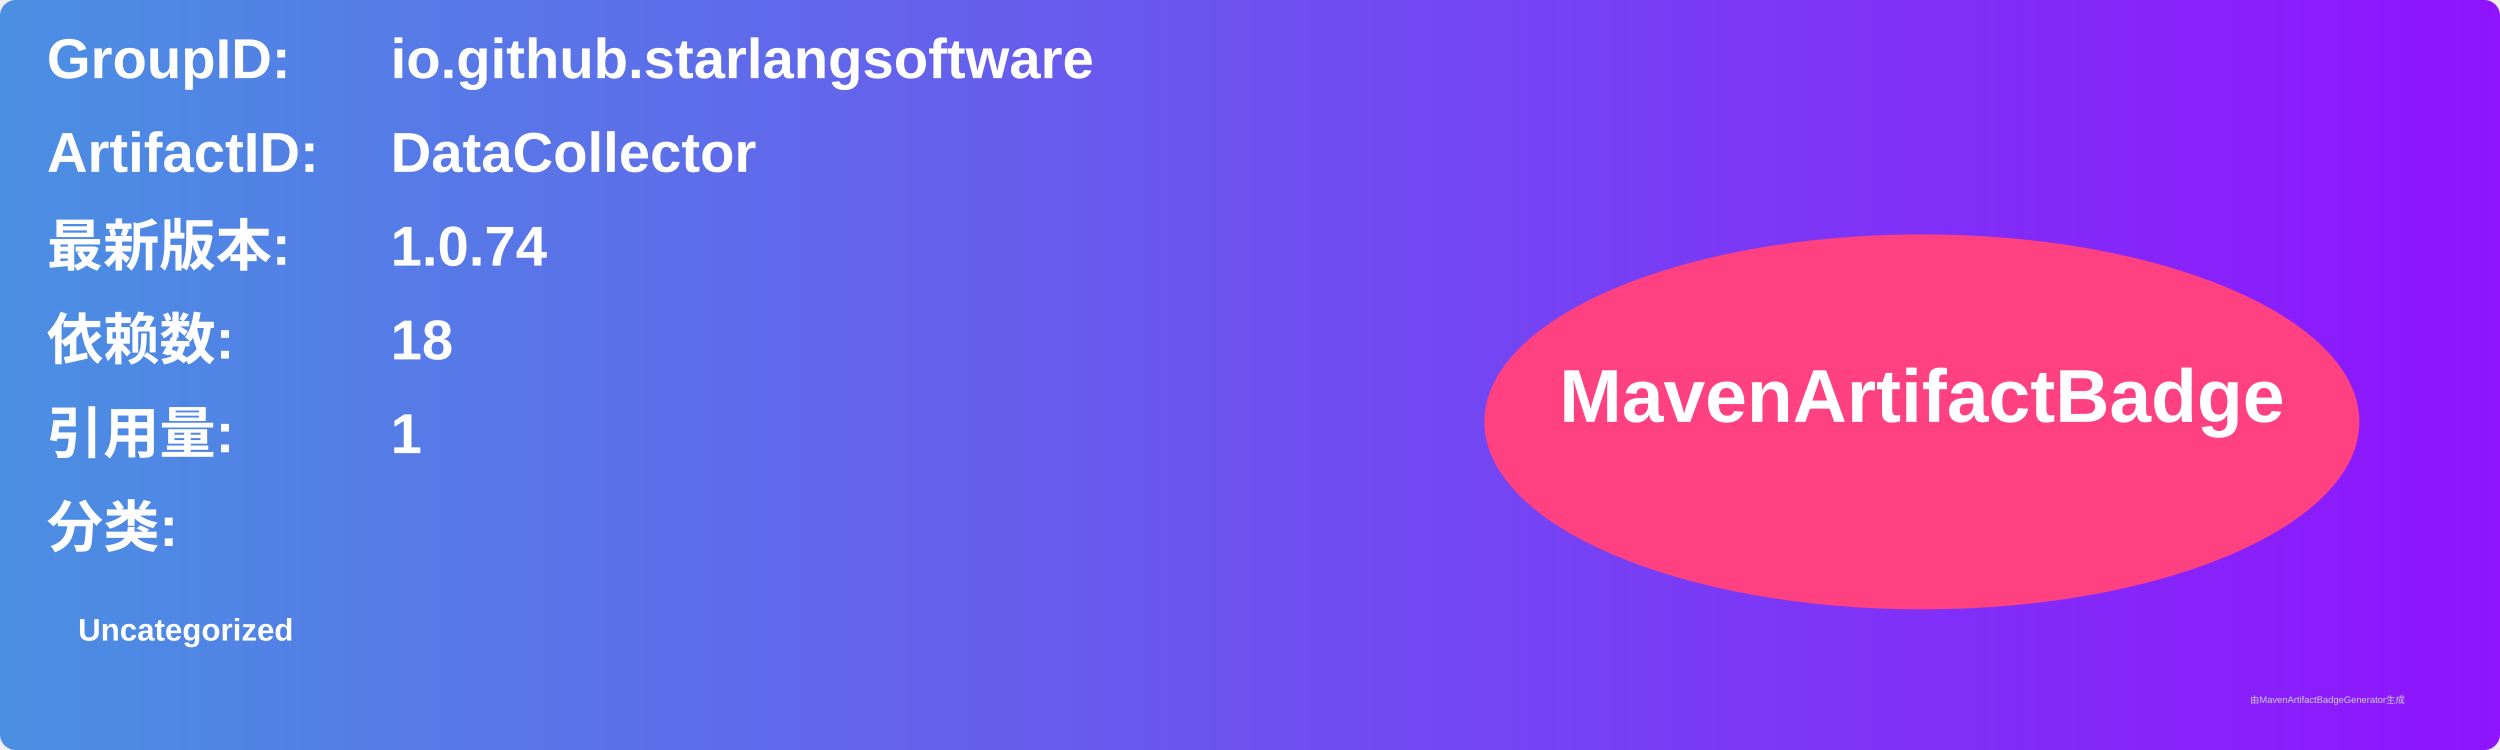
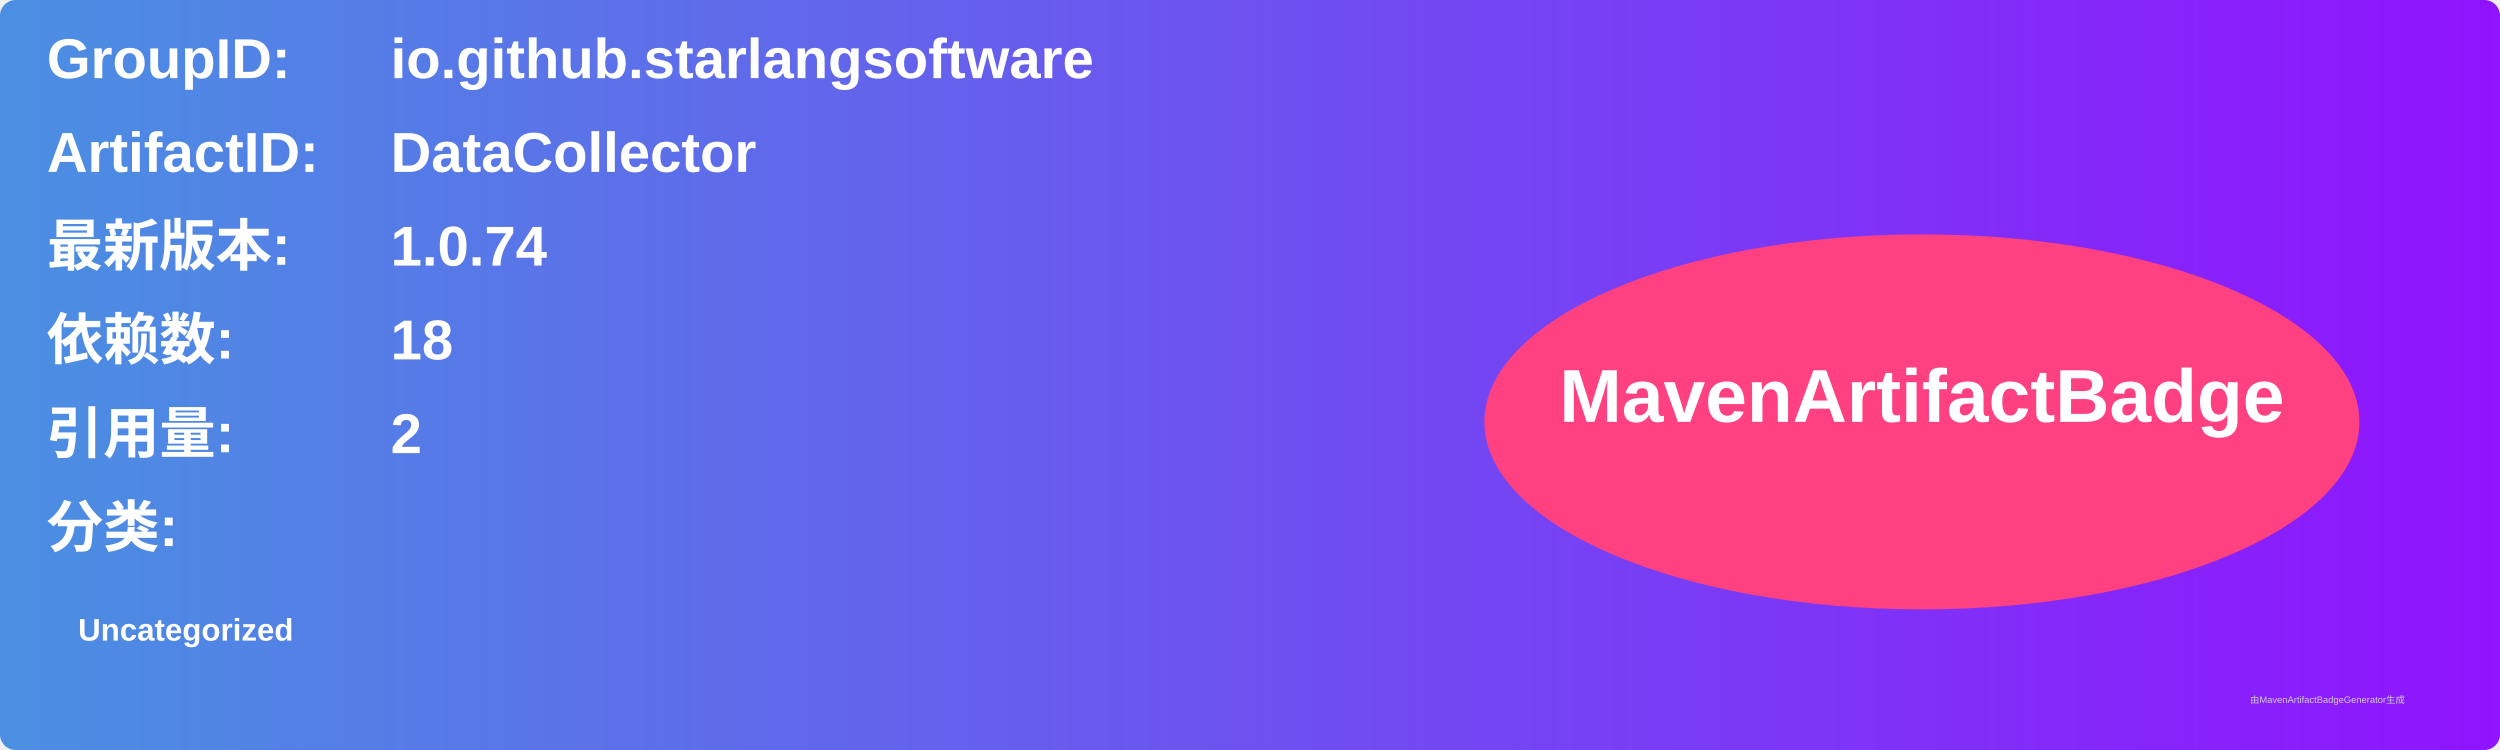
<svg xmlns="http://www.w3.org/2000/svg" width="800" height="240" viewBox="0 0 800 240">
  <linearGradient id="grad" x1="0%" y1="0%" x2="100%" y2="0%">
    <stop offset="0%" stop-color="#4a90e2" />
    <stop offset="100%" stop-color="#9013fe" />
  </linearGradient>
  <rect width="100%" height="100%" rx="5" ry="5" fill="url(#grad)" />
  <g transform="translate(15, 15)">
    <text x="0" y="10" font-family="Arial" font-size="18" fill="white" font-weight="bold" width="260">GroupID:</text>
    <text x="110" y="10" font-family="Arial" font-size="18" fill="white" font-weight="bold" width="460">io.github.starlangsoftware</text>
    <text x="0" y="40" font-family="Arial" font-size="18" fill="white" font-weight="bold" width="260">ArtifactID:</text>
    <text x="110" y="40" font-family="Arial" font-size="18" fill="white" font-weight="bold" width="460">DataCollector</text>
    <text x="0" y="70" font-family="Arial" font-size="18" fill="white" font-weight="bold">最新版本:</text>
    <text x="110" y="70" font-family="Arial" font-size="18" fill="white" font-weight="bold">
      <tspan font-weight="bold">1.0.74</tspan>
    </text>
    <text x="0" y="100" font-family="Arial" font-size="18" fill="white" font-weight="bold">依赖数: </text>
    <text x="110" y="100" font-family="Arial" font-size="18" fill="white">
      <tspan font-weight="bold">18</tspan>
    </text>
    <text x="0" y="130" font-family="Arial" font-size="18" fill="white" font-weight="bold">引用量: </text>
    <text x="110" y="130" font-family="Arial" font-size="18" fill="white">
-       <tspan font-weight="bold">1</tspan>
+       <tspan font-weight="bold">2</tspan>
    </text>
    <text x="0" y="160" font-family="Arial" font-size="18" fill="white" font-weight="bold">分类:</text>
    <text x="10" y="190" font-family="Arial" font-size="10" fill="white">
      <tspan font-weight="bold">Uncategorized</tspan>
    </text>
    <ellipse cx="600" cy="120" rx="140" ry="60" fill="#ff4081" />
    <text x="600" y="120" text-anchor="middle" font-family="Arial" font-size="24" fill="white" font-weight="bold">MavenArtifactBadge</text>
  </g>
  <text x="720" y="225" font-family="Arial" font-size="3" fill="#d0d0d0">由MavenArtifactBadgeGenerator生成</text>
</svg>
